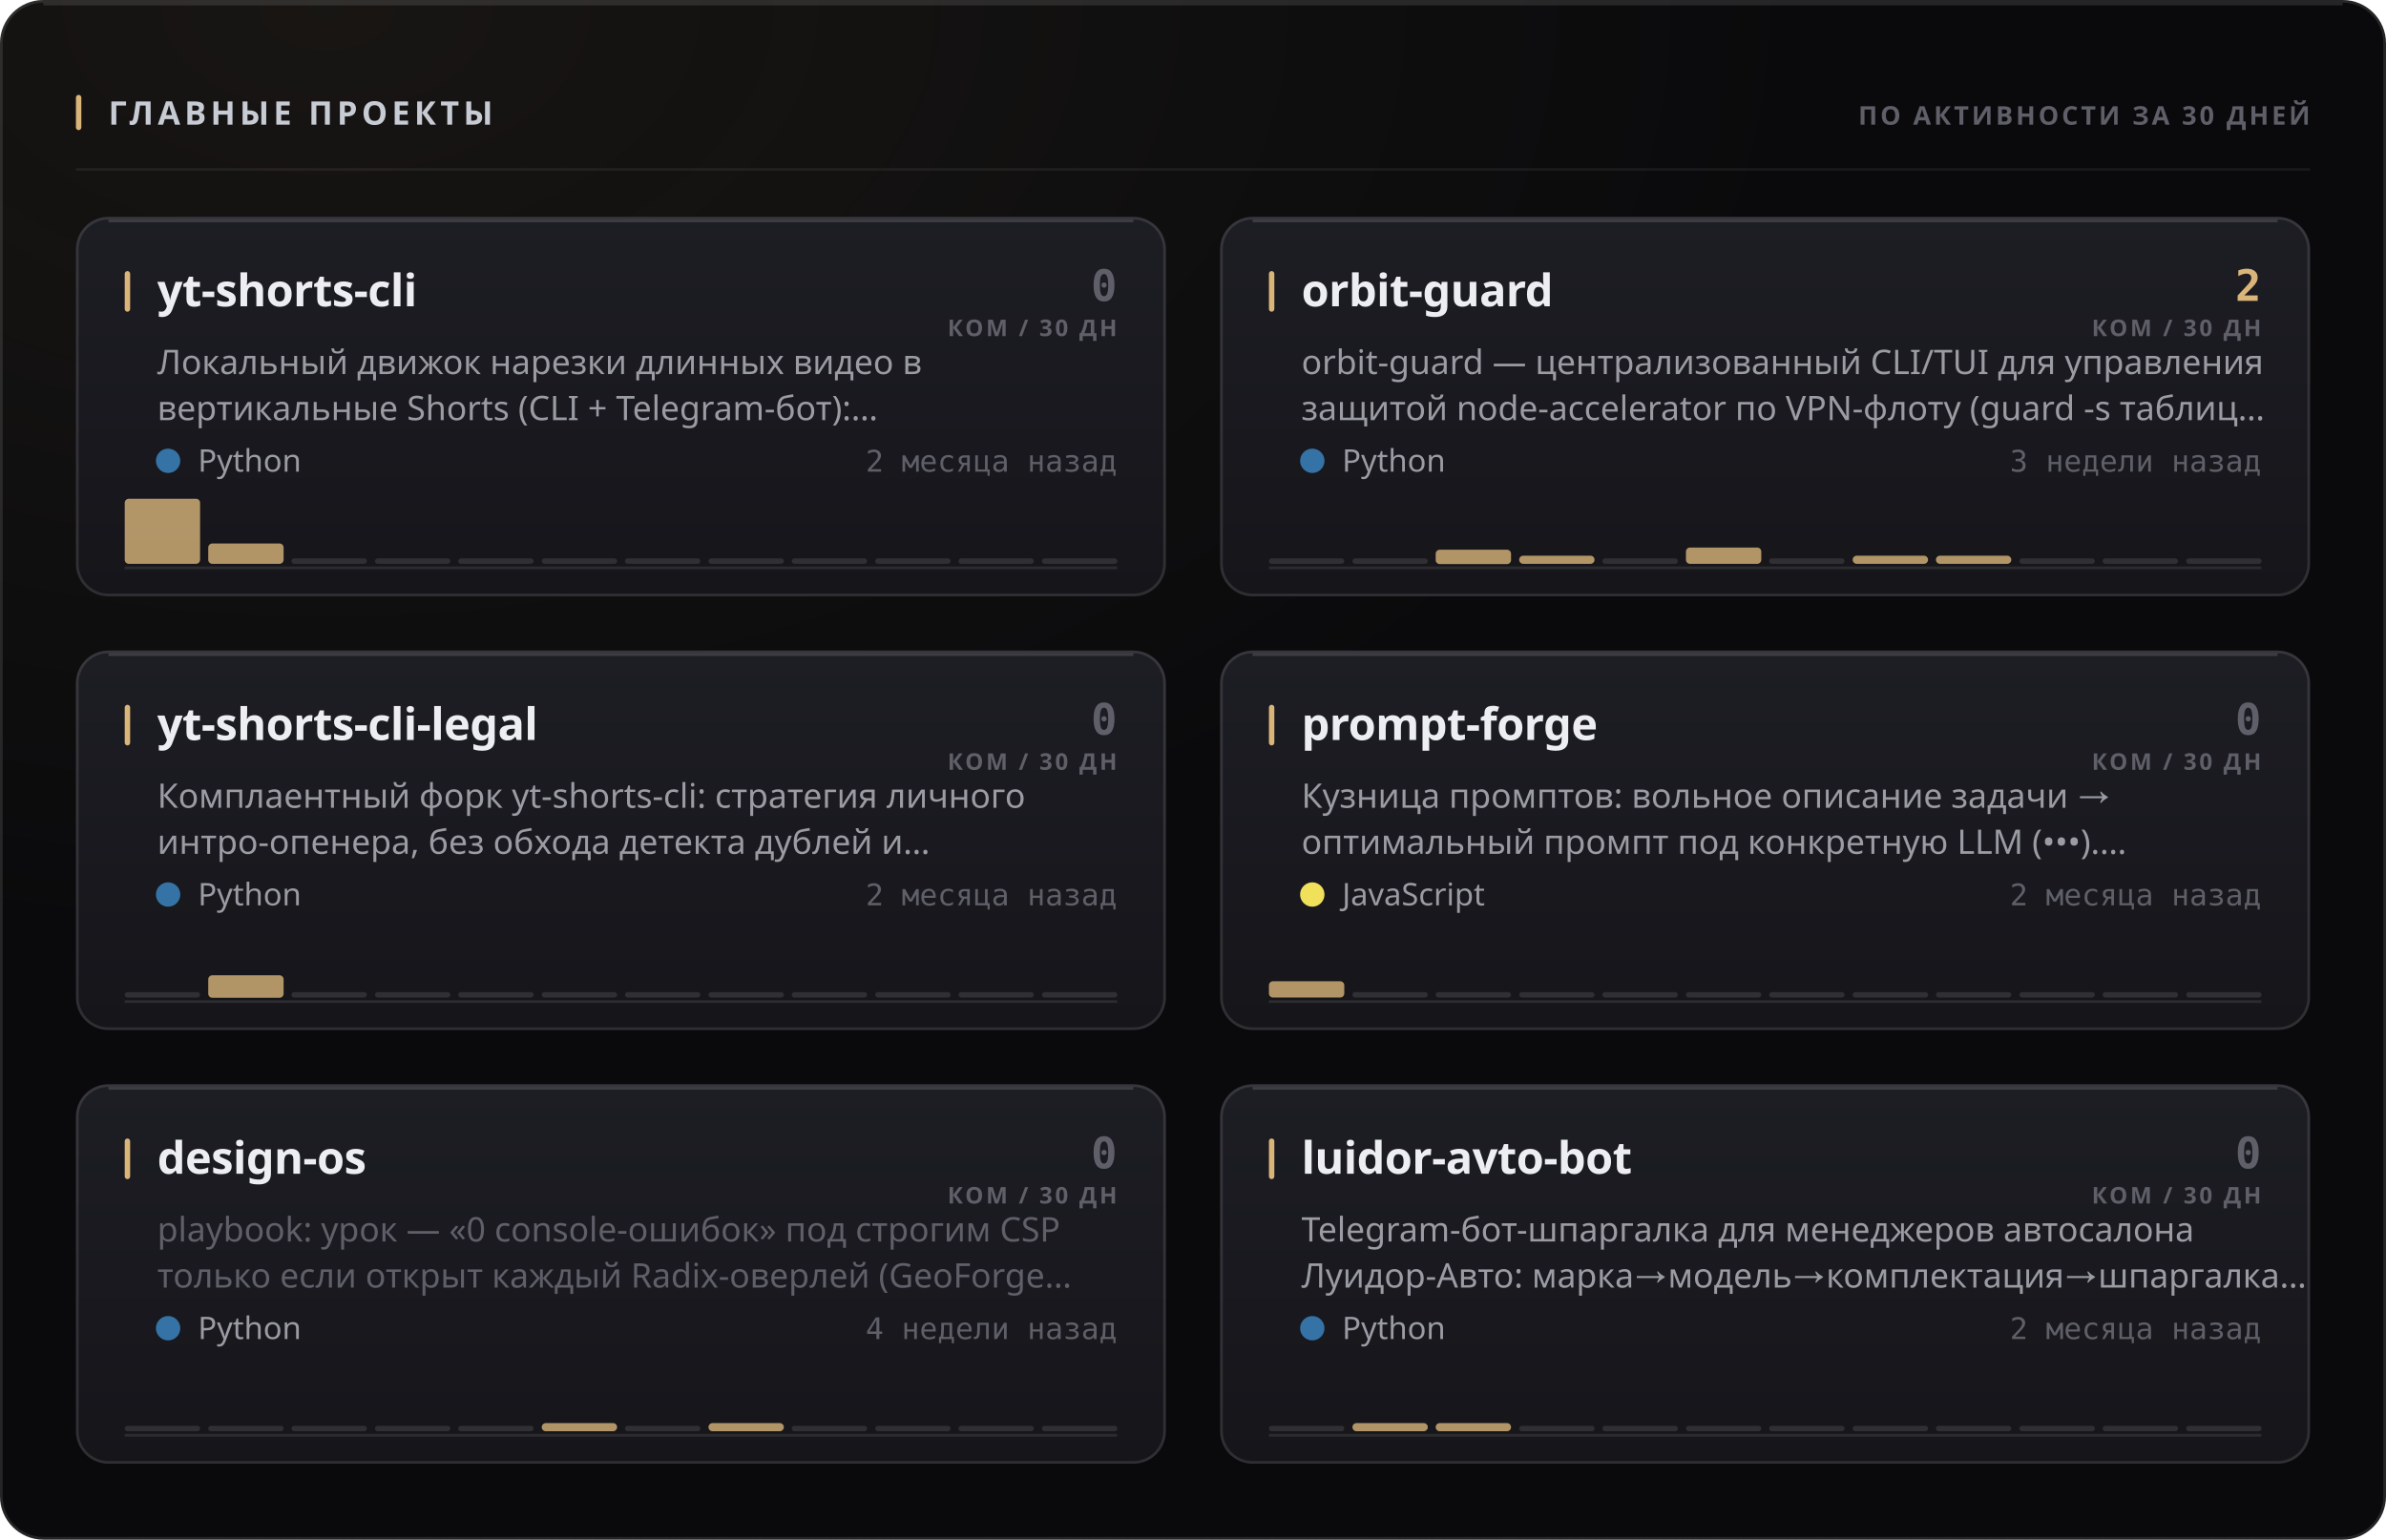
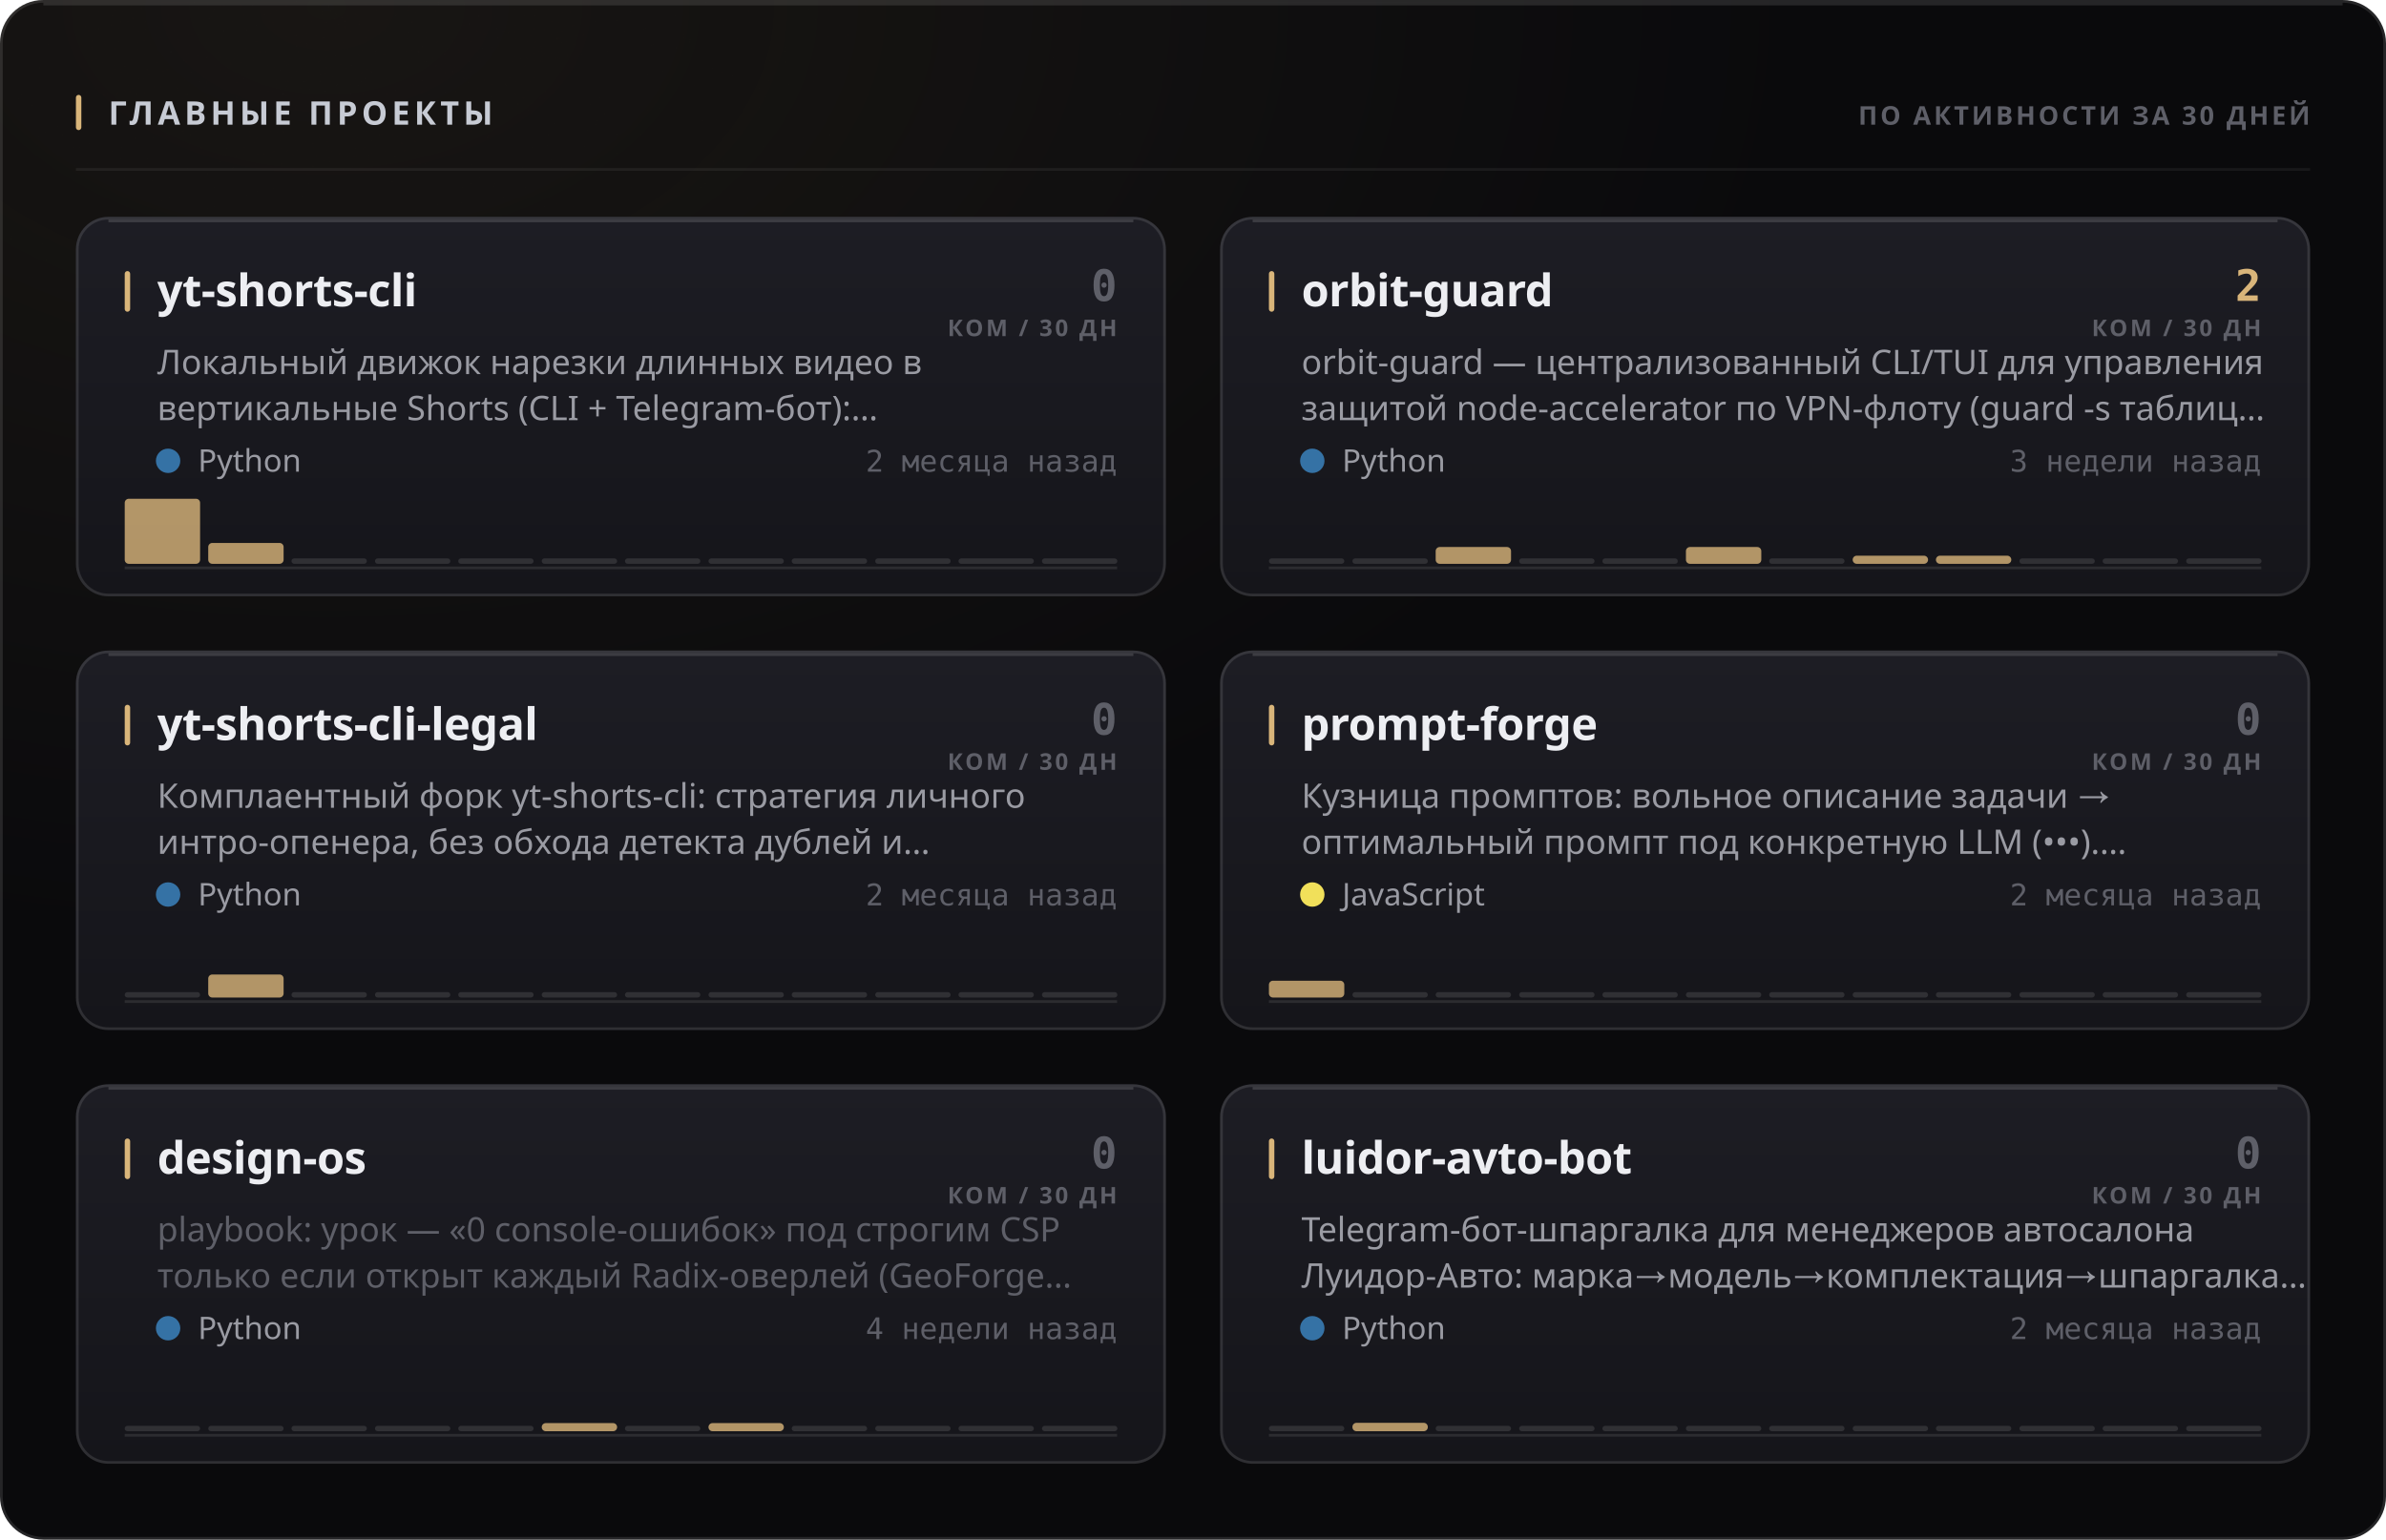
<svg xmlns="http://www.w3.org/2000/svg" width="880" height="568" viewBox="0 0 880 568" role="img">
  <style>
  text { font-family: -apple-system, BlinkMacSystemFont, 'Segoe UI', 'Noto Sans', Helvetica, Arial, sans-serif; }
  .mono { font-family: ui-monospace, 'SF Mono', 'Cascadia Mono', 'DejaVu Sans Mono', Menlo, Consolas, monospace; font-variant-numeric: tabular-nums; }
  .caps { letter-spacing: .1em; text-transform: uppercase; }

  @keyframes sheen  { from { transform: translateX(-120%); } to { transform: translateX(260%); } }
  @keyframes rise   { from { opacity: 0; transform: translateY(6px); } to { opacity: 1; transform: none; } }
  @keyframes slide  { from { opacity: 0; transform: translateX(-8px); } to { opacity: 1; transform: none; } }
  @keyframes grow   { from { transform: scaleY(0); } to { transform: scaleY(1); } }
  @keyframes widen  { from { transform: scaleX(0); } to { transform: scaleX(1); } }
  @keyframes draw   { from { stroke-dashoffset: 200; } to { stroke-dashoffset: 0; } }

  .sheen { animation: sheen 5.5s cubic-bezier(.45,0,.2,1) infinite; }
  .rise  { animation: rise .5s cubic-bezier(.16,1,.3,1) both; }
  .slide { animation: slide .42s cubic-bezier(.16,1,.3,1) both; }
  .bar   { transform-box: fill-box; transform-origin: 50% 100%;
           animation: grow .62s cubic-bezier(.16,1,.3,1) both; }
  .fill  { transform-box: fill-box; transform-origin: 0% 50%;
           animation: widen .8s cubic-bezier(.16,1,.3,1) both; }
  /* The hidden start state lives in the keyframes, never in the static rule.
     A renderer that ignores CSS animations then falls back to the FINISHED
     state — a drawn line, visible text — instead of an empty panel. */
  .spark { stroke-dasharray: 200;
           animation: draw 1.1s cubic-bezier(.16,1,.3,1) both; }

  @media (prefers-reduced-motion: reduce) {
    .sheen { animation: none; opacity: 0; }
    .rise, .slide, .bar, .fill, .spark { animation: none; opacity: 1; transform: none;
                                         stroke-dashoffset: 0; }
  }</style>
  <defs>
    <filter id="grain1" x="0" y="0" width="100%" height="100%">
      <feTurbulence type="fractalNoise" baseFrequency="0.82" numOctaves="3" stitchTiles="stitch" />
      <feColorMatrix type="saturate" values="0" />
    </filter>
    <radialGradient id="wash2" cx="14%" cy="0%" r="62%">
      <stop offset="0%" stop-color="#d9b57a" stop-opacity="0.07" />
      <stop offset="100%" stop-color="#d9b57a" stop-opacity="0" />
    </radialGradient>
    <linearGradient id="cardfill3" x1="0" y1="0" x2="0" y2="1">
      <stop offset="0%" stop-color="#1d1d24" />
      <stop offset="100%" stop-color="#15151a" />
    </linearGradient>
    <linearGradient id="cardfill4" x1="0" y1="0" x2="0" y2="1">
      <stop offset="0%" stop-color="#1d1d24" />
      <stop offset="100%" stop-color="#15151a" />
    </linearGradient>
    <linearGradient id="cardfill5" x1="0" y1="0" x2="0" y2="1">
      <stop offset="0%" stop-color="#1d1d24" />
      <stop offset="100%" stop-color="#15151a" />
    </linearGradient>
    <linearGradient id="cardfill6" x1="0" y1="0" x2="0" y2="1">
      <stop offset="0%" stop-color="#1d1d24" />
      <stop offset="100%" stop-color="#15151a" />
    </linearGradient>
    <linearGradient id="cardfill7" x1="0" y1="0" x2="0" y2="1">
      <stop offset="0%" stop-color="#1d1d24" />
      <stop offset="100%" stop-color="#15151a" />
    </linearGradient>
    <linearGradient id="cardfill8" x1="0" y1="0" x2="0" y2="1">
      <stop offset="0%" stop-color="#1d1d24" />
      <stop offset="100%" stop-color="#15151a" />
    </linearGradient>
  </defs>
  <rect width="880" height="568" rx="16" fill="#0a0a0c" />
  <rect width="880" height="568" rx="16" fill="url(#wash2)" />
  <rect width="880" height="568" rx="16" filter="url(#grain1)" opacity="0.05" style="mix-blend-mode:overlay" />
  <rect x=".5" y=".5" width="879" height="567" rx="15.5" fill="none" stroke="rgba(255,255,255,0.11)" />
  <path d="M16 1.5 H864" stroke="rgba(255,255,255,0.112)" stroke-width="1" fill="none" />
  <rect x="28" y="35" width="2" height="13" rx="1" fill="#d9b57a" />
  <text x="40" y="46" font-size="12" font-weight="700" fill="#c7cbd4" letter-spacing="0.13em">ГЛАВНЫЕ ПРОЕКТЫ</text>
  <text x="852" y="46" font-size="9.5" font-weight="600" fill="#5e5f68" text-anchor="end" letter-spacing="0.11em">ПО АКТИВНОСТИ ЗА 30 ДНЕЙ</text>
  <path d="M28 62.5 H852" stroke="rgba(255,255,255,0.06)" stroke-width="1" />
  <g class="rise" opacity="1" style="">
    <rect x="28" y="80" width="402" height="140" rx="12" fill="url(#cardfill3)" />
    <rect x="28.5" y="80.5" width="401" height="139" rx="11.5" fill="none" stroke="rgba(255,255,255,0.11)" />
    <path d="M40 81.5 H418" stroke="rgba(255,255,255,0.14)" stroke-width="1" fill="none" />
    <rect x="46" y="100" width="2" height="15" rx="1" fill="#d9b57a" />
    <text x="58" y="113" font-size="16.5" font-weight="700" fill="#edeef2" letter-spacing="-0.01em">yt-shorts-cli</text>
    <text x="412" y="111" font-size="16" font-weight="700" fill="#5e5f68" text-anchor="end" class="mono">0</text>
    <text x="412" y="124" font-size="8.5" font-weight="600" fill="#5e5f68" text-anchor="end" letter-spacing="0.11em">КОМ / 30 ДН</text>
    <text x="58" y="138" font-size="12.5" font-weight="400" fill="#9a9ba3">Локальный движок нарезки длинных видео в</text>
    <text x="58" y="155" font-size="12.5" font-weight="400" fill="#9a9ba3">вертикальные Shorts (CLI + Telegram-бот):…</text>
    <circle cx="62" cy="170" r="4.5" fill="#3572A5" />
    <text x="73" y="174" font-size="11.5" font-weight="400" fill="#9a9ba3">Python</text>
    <text x="412" y="174" font-size="11" font-weight="400" fill="#5e5f68" text-anchor="end" class="mono">2 месяца назад</text>
    <path d="M46 209.5 H412" stroke="rgba(255,255,255,0.096)" stroke-width="1" />
    <g class="bar" style="animation-delay:0.18s">
      <rect x="46.0" y="184.0" width="27.8" height="24.0" rx="1.5" fill="#d9b57a" opacity="0.8" />
-       <rect x="76.8" y="200.5" width="27.8" height="7.5" rx="1.5" fill="#d9b57a" opacity="0.8" />
+       <rect x="76.8" y="200.3" width="27.8" height="7.7" rx="1.5" fill="#d9b57a" opacity="0.8" />
      <rect x="107.5" y="206.0" width="27.8" height="2" rx="1" fill="rgba(255,255,255,0.11)" />
      <rect x="138.3" y="206.0" width="27.8" height="2" rx="1" fill="rgba(255,255,255,0.11)" />
      <rect x="169.0" y="206.0" width="27.8" height="2" rx="1" fill="rgba(255,255,255,0.11)" />
      <rect x="199.8" y="206.0" width="27.8" height="2" rx="1" fill="rgba(255,255,255,0.11)" />
      <rect x="230.5" y="206.0" width="27.8" height="2" rx="1" fill="rgba(255,255,255,0.11)" />
      <rect x="261.3" y="206.0" width="27.8" height="2" rx="1" fill="rgba(255,255,255,0.11)" />
      <rect x="292.0" y="206.0" width="27.8" height="2" rx="1" fill="rgba(255,255,255,0.11)" />
      <rect x="322.8" y="206.0" width="27.8" height="2" rx="1" fill="rgba(255,255,255,0.11)" />
      <rect x="353.5" y="206.0" width="27.8" height="2" rx="1" fill="rgba(255,255,255,0.11)" />
      <rect x="384.3" y="206.0" width="27.8" height="2" rx="1" fill="rgba(255,255,255,0.11)" />
    </g>
  </g>
  <g class="rise" opacity="1" style=" animation-delay:0.055s;">
    <rect x="450" y="80" width="402" height="140" rx="12" fill="url(#cardfill4)" />
    <rect x="450.5" y="80.5" width="401" height="139" rx="11.5" fill="none" stroke="rgba(255,255,255,0.11)" />
    <path d="M462 81.5 H840" stroke="rgba(255,255,255,0.14)" stroke-width="1" fill="none" />
    <rect x="468" y="100" width="2" height="15" rx="1" fill="#d9b57a" />
    <text x="480" y="113" font-size="16.5" font-weight="700" fill="#edeef2" letter-spacing="-0.01em">orbit-guard</text>
    <text x="834" y="111" font-size="16" font-weight="700" fill="#d9b57a" text-anchor="end" class="mono">2</text>
    <text x="834" y="124" font-size="8.5" font-weight="600" fill="#5e5f68" text-anchor="end" letter-spacing="0.11em">КОМ / 30 ДН</text>
    <text x="480" y="138" font-size="12.5" font-weight="400" fill="#9a9ba3">orbit-guard — централизованный CLI/TUI для управления</text>
    <text x="480" y="155" font-size="12.5" font-weight="400" fill="#9a9ba3">защитой node-accelerator по VPN-флоту (guard -s таблиц…</text>
    <circle cx="484" cy="170" r="4.5" fill="#3572A5" />
    <text x="495" y="174" font-size="11.5" font-weight="400" fill="#9a9ba3">Python</text>
    <text x="834" y="174" font-size="11" font-weight="400" fill="#5e5f68" text-anchor="end" class="mono">3 недели назад</text>
    <path d="M468 209.5 H834" stroke="rgba(255,255,255,0.096)" stroke-width="1" />
    <g class="bar" style="animation-delay:0.24s">
      <rect x="468.0" y="206.0" width="27.8" height="2" rx="1" fill="rgba(255,255,255,0.11)" />
      <rect x="498.8" y="206.0" width="27.8" height="2" rx="1" fill="rgba(255,255,255,0.11)" />
-       <rect x="529.5" y="202.8" width="27.8" height="5.3" rx="1.5" fill="#d9b57a" opacity="0.8" />
-       <rect x="560.3" y="205.0" width="27.8" height="3.0" rx="1.5" fill="#d9b57a" opacity="0.8" />
+       <rect x="529.5" y="201.8" width="27.8" height="6.2" rx="1.5" fill="#d9b57a" opacity="0.8" />
+       <rect x="560.3" y="206.0" width="27.8" height="2" rx="1" fill="rgba(255,255,255,0.11)" />
      <rect x="591.0" y="206.0" width="27.8" height="2" rx="1" fill="rgba(255,255,255,0.11)" />
-       <rect x="621.8" y="202.0" width="27.8" height="6.0" rx="1.5" fill="#d9b57a" opacity="0.8" />
+       <rect x="621.8" y="201.8" width="27.8" height="6.2" rx="1.5" fill="#d9b57a" opacity="0.8" />
      <rect x="652.5" y="206.0" width="27.8" height="2" rx="1" fill="rgba(255,255,255,0.11)" />
      <rect x="683.3" y="205.0" width="27.8" height="3.0" rx="1.5" fill="#d9b57a" opacity="0.8" />
      <rect x="714.0" y="205.0" width="27.8" height="3.0" rx="1.5" fill="#d9b57a" opacity="0.8" />
      <rect x="744.8" y="206.0" width="27.8" height="2" rx="1" fill="rgba(255,255,255,0.11)" />
      <rect x="775.5" y="206.0" width="27.8" height="2" rx="1" fill="rgba(255,255,255,0.11)" />
      <rect x="806.3" y="206.0" width="27.8" height="2" rx="1" fill="rgba(255,255,255,0.11)" />
    </g>
  </g>
  <g class="rise" opacity="1" style=" animation-delay:0.110s;">
    <rect x="28" y="240" width="402" height="140" rx="12" fill="url(#cardfill5)" />
    <rect x="28.5" y="240.5" width="401" height="139" rx="11.5" fill="none" stroke="rgba(255,255,255,0.11)" />
    <path d="M40 241.5 H418" stroke="rgba(255,255,255,0.14)" stroke-width="1" fill="none" />
    <rect x="46" y="260" width="2" height="15" rx="1" fill="#d9b57a" />
    <text x="58" y="273" font-size="16.5" font-weight="700" fill="#edeef2" letter-spacing="-0.01em">yt-shorts-cli-legal</text>
    <text x="412" y="271" font-size="16" font-weight="700" fill="#5e5f68" text-anchor="end" class="mono">0</text>
    <text x="412" y="284" font-size="8.5" font-weight="600" fill="#5e5f68" text-anchor="end" letter-spacing="0.11em">КОМ / 30 ДН</text>
    <text x="58" y="298" font-size="12.5" font-weight="400" fill="#9a9ba3">Комплаентный форк yt-shorts-cli: стратегия личного</text>
    <text x="58" y="315" font-size="12.5" font-weight="400" fill="#9a9ba3">интро-опенера, без обхода детекта дублей и…</text>
    <circle cx="62" cy="330" r="4.5" fill="#3572A5" />
    <text x="73" y="334" font-size="11.5" font-weight="400" fill="#9a9ba3">Python</text>
    <text x="412" y="334" font-size="11" font-weight="400" fill="#5e5f68" text-anchor="end" class="mono">2 месяца назад</text>
    <path d="M46 369.5 H412" stroke="rgba(255,255,255,0.096)" stroke-width="1" />
    <g class="bar" style="animation-delay:0.3s">
      <rect x="46.0" y="366.0" width="27.8" height="2" rx="1" fill="rgba(255,255,255,0.11)" />
-       <rect x="76.8" y="359.8" width="27.8" height="8.3" rx="1.5" fill="#d9b57a" opacity="0.8" />
+       <rect x="76.8" y="359.5" width="27.8" height="8.5" rx="1.5" fill="#d9b57a" opacity="0.8" />
      <rect x="107.5" y="366.0" width="27.8" height="2" rx="1" fill="rgba(255,255,255,0.11)" />
      <rect x="138.3" y="366.0" width="27.8" height="2" rx="1" fill="rgba(255,255,255,0.11)" />
      <rect x="169.0" y="366.0" width="27.8" height="2" rx="1" fill="rgba(255,255,255,0.11)" />
      <rect x="199.8" y="366.0" width="27.8" height="2" rx="1" fill="rgba(255,255,255,0.11)" />
      <rect x="230.5" y="366.0" width="27.8" height="2" rx="1" fill="rgba(255,255,255,0.11)" />
      <rect x="261.3" y="366.0" width="27.8" height="2" rx="1" fill="rgba(255,255,255,0.11)" />
      <rect x="292.0" y="366.0" width="27.8" height="2" rx="1" fill="rgba(255,255,255,0.11)" />
      <rect x="322.8" y="366.0" width="27.8" height="2" rx="1" fill="rgba(255,255,255,0.11)" />
      <rect x="353.5" y="366.0" width="27.8" height="2" rx="1" fill="rgba(255,255,255,0.11)" />
      <rect x="384.3" y="366.0" width="27.8" height="2" rx="1" fill="rgba(255,255,255,0.11)" />
    </g>
  </g>
  <g class="rise" opacity="1" style=" animation-delay:0.165s;">
    <rect x="450" y="240" width="402" height="140" rx="12" fill="url(#cardfill6)" />
    <rect x="450.5" y="240.5" width="401" height="139" rx="11.5" fill="none" stroke="rgba(255,255,255,0.11)" />
    <path d="M462 241.5 H840" stroke="rgba(255,255,255,0.14)" stroke-width="1" fill="none" />
    <rect x="468" y="260" width="2" height="15" rx="1" fill="#d9b57a" />
    <text x="480" y="273" font-size="16.5" font-weight="700" fill="#edeef2" letter-spacing="-0.01em">prompt-forge</text>
    <text x="834" y="271" font-size="16" font-weight="700" fill="#5e5f68" text-anchor="end" class="mono">0</text>
    <text x="834" y="284" font-size="8.5" font-weight="600" fill="#5e5f68" text-anchor="end" letter-spacing="0.11em">КОМ / 30 ДН</text>
    <text x="480" y="298" font-size="12.5" font-weight="400" fill="#9a9ba3">Кузница промптов: вольное описание задачи →</text>
    <text x="480" y="315" font-size="12.5" font-weight="400" fill="#9a9ba3">оптимальный промпт под конкретную LLM (•••).…</text>
    <circle cx="484" cy="330" r="4.5" fill="#f1e05a" />
    <text x="495" y="334" font-size="11.5" font-weight="400" fill="#9a9ba3">JavaScript</text>
    <text x="834" y="334" font-size="11" font-weight="400" fill="#5e5f68" text-anchor="end" class="mono">2 месяца назад</text>
    <path d="M468 369.5 H834" stroke="rgba(255,255,255,0.096)" stroke-width="1" />
    <g class="bar" style="animation-delay:0.36s">
-       <rect x="468.0" y="362.0" width="27.8" height="6.0" rx="1.5" fill="#d9b57a" opacity="0.8" />
+       <rect x="468.0" y="361.8" width="27.8" height="6.2" rx="1.5" fill="#d9b57a" opacity="0.8" />
      <rect x="498.8" y="366.0" width="27.8" height="2" rx="1" fill="rgba(255,255,255,0.11)" />
      <rect x="529.5" y="366.0" width="27.8" height="2" rx="1" fill="rgba(255,255,255,0.11)" />
      <rect x="560.3" y="366.0" width="27.8" height="2" rx="1" fill="rgba(255,255,255,0.11)" />
      <rect x="591.0" y="366.0" width="27.8" height="2" rx="1" fill="rgba(255,255,255,0.11)" />
      <rect x="621.8" y="366.0" width="27.8" height="2" rx="1" fill="rgba(255,255,255,0.11)" />
      <rect x="652.5" y="366.0" width="27.8" height="2" rx="1" fill="rgba(255,255,255,0.11)" />
      <rect x="683.3" y="366.0" width="27.8" height="2" rx="1" fill="rgba(255,255,255,0.11)" />
      <rect x="714.0" y="366.0" width="27.8" height="2" rx="1" fill="rgba(255,255,255,0.11)" />
      <rect x="744.8" y="366.0" width="27.8" height="2" rx="1" fill="rgba(255,255,255,0.11)" />
      <rect x="775.5" y="366.0" width="27.8" height="2" rx="1" fill="rgba(255,255,255,0.11)" />
      <rect x="806.3" y="366.0" width="27.8" height="2" rx="1" fill="rgba(255,255,255,0.11)" />
    </g>
  </g>
  <g class="rise" opacity="1" style=" animation-delay:0.220s;">
    <rect x="28" y="400" width="402" height="140" rx="12" fill="url(#cardfill7)" />
    <rect x="28.5" y="400.5" width="401" height="139" rx="11.5" fill="none" stroke="rgba(255,255,255,0.11)" />
    <path d="M40 401.5 H418" stroke="rgba(255,255,255,0.14)" stroke-width="1" fill="none" />
    <rect x="46" y="420" width="2" height="15" rx="1" fill="#d9b57a" />
    <text x="58" y="433" font-size="16.5" font-weight="700" fill="#edeef2" letter-spacing="-0.01em">design-os</text>
    <text x="412" y="431" font-size="16" font-weight="700" fill="#5e5f68" text-anchor="end" class="mono">0</text>
    <text x="412" y="444" font-size="8.5" font-weight="600" fill="#5e5f68" text-anchor="end" letter-spacing="0.11em">КОМ / 30 ДН</text>
    <text x="58" y="458" font-size="12.5" font-weight="400" fill="#5e5f68">playbook: урок — «0 console-ошибок» под строгим CSP</text>
    <text x="58" y="475" font-size="12.5" font-weight="400" fill="#5e5f68">только если открыт каждый Radix-оверлей (GeoForge…</text>
    <circle cx="62" cy="490" r="4.5" fill="#3572A5" />
    <text x="73" y="494" font-size="11.5" font-weight="400" fill="#9a9ba3">Python</text>
    <text x="412" y="494" font-size="11" font-weight="400" fill="#5e5f68" text-anchor="end" class="mono">4 недели назад</text>
    <path d="M46 529.5 H412" stroke="rgba(255,255,255,0.096)" stroke-width="1" />
    <g class="bar" style="animation-delay:0.42s">
      <rect x="46.0" y="526.0" width="27.8" height="2" rx="1" fill="rgba(255,255,255,0.11)" />
      <rect x="76.8" y="526.0" width="27.8" height="2" rx="1" fill="rgba(255,255,255,0.11)" />
      <rect x="107.5" y="526.0" width="27.8" height="2" rx="1" fill="rgba(255,255,255,0.11)" />
      <rect x="138.3" y="526.0" width="27.8" height="2" rx="1" fill="rgba(255,255,255,0.11)" />
      <rect x="169.0" y="526.0" width="27.8" height="2" rx="1" fill="rgba(255,255,255,0.11)" />
      <rect x="199.8" y="525.0" width="27.8" height="3.0" rx="1.5" fill="#d9b57a" opacity="0.8" />
      <rect x="230.5" y="526.0" width="27.8" height="2" rx="1" fill="rgba(255,255,255,0.11)" />
      <rect x="261.3" y="525.0" width="27.8" height="3.0" rx="1.5" fill="#d9b57a" opacity="0.8" />
      <rect x="292.0" y="526.0" width="27.8" height="2" rx="1" fill="rgba(255,255,255,0.11)" />
      <rect x="322.8" y="526.0" width="27.8" height="2" rx="1" fill="rgba(255,255,255,0.11)" />
      <rect x="353.5" y="526.0" width="27.8" height="2" rx="1" fill="rgba(255,255,255,0.11)" />
      <rect x="384.3" y="526.0" width="27.8" height="2" rx="1" fill="rgba(255,255,255,0.11)" />
    </g>
  </g>
  <g class="rise" opacity="1" style=" animation-delay:0.275s;">
    <rect x="450" y="400" width="402" height="140" rx="12" fill="url(#cardfill8)" />
    <rect x="450.5" y="400.5" width="401" height="139" rx="11.5" fill="none" stroke="rgba(255,255,255,0.11)" />
    <path d="M462 401.5 H840" stroke="rgba(255,255,255,0.14)" stroke-width="1" fill="none" />
    <rect x="468" y="420" width="2" height="15" rx="1" fill="#d9b57a" />
    <text x="480" y="433" font-size="16.5" font-weight="700" fill="#edeef2" letter-spacing="-0.01em">luidor-avto-bot</text>
    <text x="834" y="431" font-size="16" font-weight="700" fill="#5e5f68" text-anchor="end" class="mono">0</text>
    <text x="834" y="444" font-size="8.5" font-weight="600" fill="#5e5f68" text-anchor="end" letter-spacing="0.11em">КОМ / 30 ДН</text>
    <text x="480" y="458" font-size="12.5" font-weight="400" fill="#9a9ba3">Telegram-бот-шпаргалка для менеджеров автосалона</text>
    <text x="480" y="475" font-size="12.5" font-weight="400" fill="#9a9ba3">Луидор-Авто: марка→модель→комплектация→шпаргалка…</text>
    <circle cx="484" cy="490" r="4.5" fill="#3572A5" />
    <text x="495" y="494" font-size="11.5" font-weight="400" fill="#9a9ba3">Python</text>
    <text x="834" y="494" font-size="11" font-weight="400" fill="#5e5f68" text-anchor="end" class="mono">2 месяца назад</text>
    <path d="M468 529.5 H834" stroke="rgba(255,255,255,0.096)" stroke-width="1" />
    <g class="bar" style="animation-delay:0.48s">
      <rect x="468.0" y="526.0" width="27.8" height="2" rx="1" fill="rgba(255,255,255,0.11)" />
-       <rect x="498.8" y="525.0" width="27.8" height="3.0" rx="1.5" fill="#d9b57a" opacity="0.8" />
-       <rect x="529.5" y="525.0" width="27.8" height="3.0" rx="1.5" fill="#d9b57a" opacity="0.8" />
+       <rect x="498.8" y="524.9" width="27.8" height="3.1" rx="1.5" fill="#d9b57a" opacity="0.8" />
+       <rect x="529.5" y="526.0" width="27.8" height="2" rx="1" fill="rgba(255,255,255,0.11)" />
      <rect x="560.3" y="526.0" width="27.8" height="2" rx="1" fill="rgba(255,255,255,0.11)" />
      <rect x="591.0" y="526.0" width="27.8" height="2" rx="1" fill="rgba(255,255,255,0.11)" />
      <rect x="621.8" y="526.0" width="27.8" height="2" rx="1" fill="rgba(255,255,255,0.11)" />
      <rect x="652.5" y="526.0" width="27.8" height="2" rx="1" fill="rgba(255,255,255,0.11)" />
      <rect x="683.3" y="526.0" width="27.8" height="2" rx="1" fill="rgba(255,255,255,0.11)" />
      <rect x="714.0" y="526.0" width="27.8" height="2" rx="1" fill="rgba(255,255,255,0.11)" />
      <rect x="744.8" y="526.0" width="27.8" height="2" rx="1" fill="rgba(255,255,255,0.11)" />
      <rect x="775.5" y="526.0" width="27.8" height="2" rx="1" fill="rgba(255,255,255,0.11)" />
      <rect x="806.3" y="526.0" width="27.8" height="2" rx="1" fill="rgba(255,255,255,0.11)" />
    </g>
  </g>
</svg>
